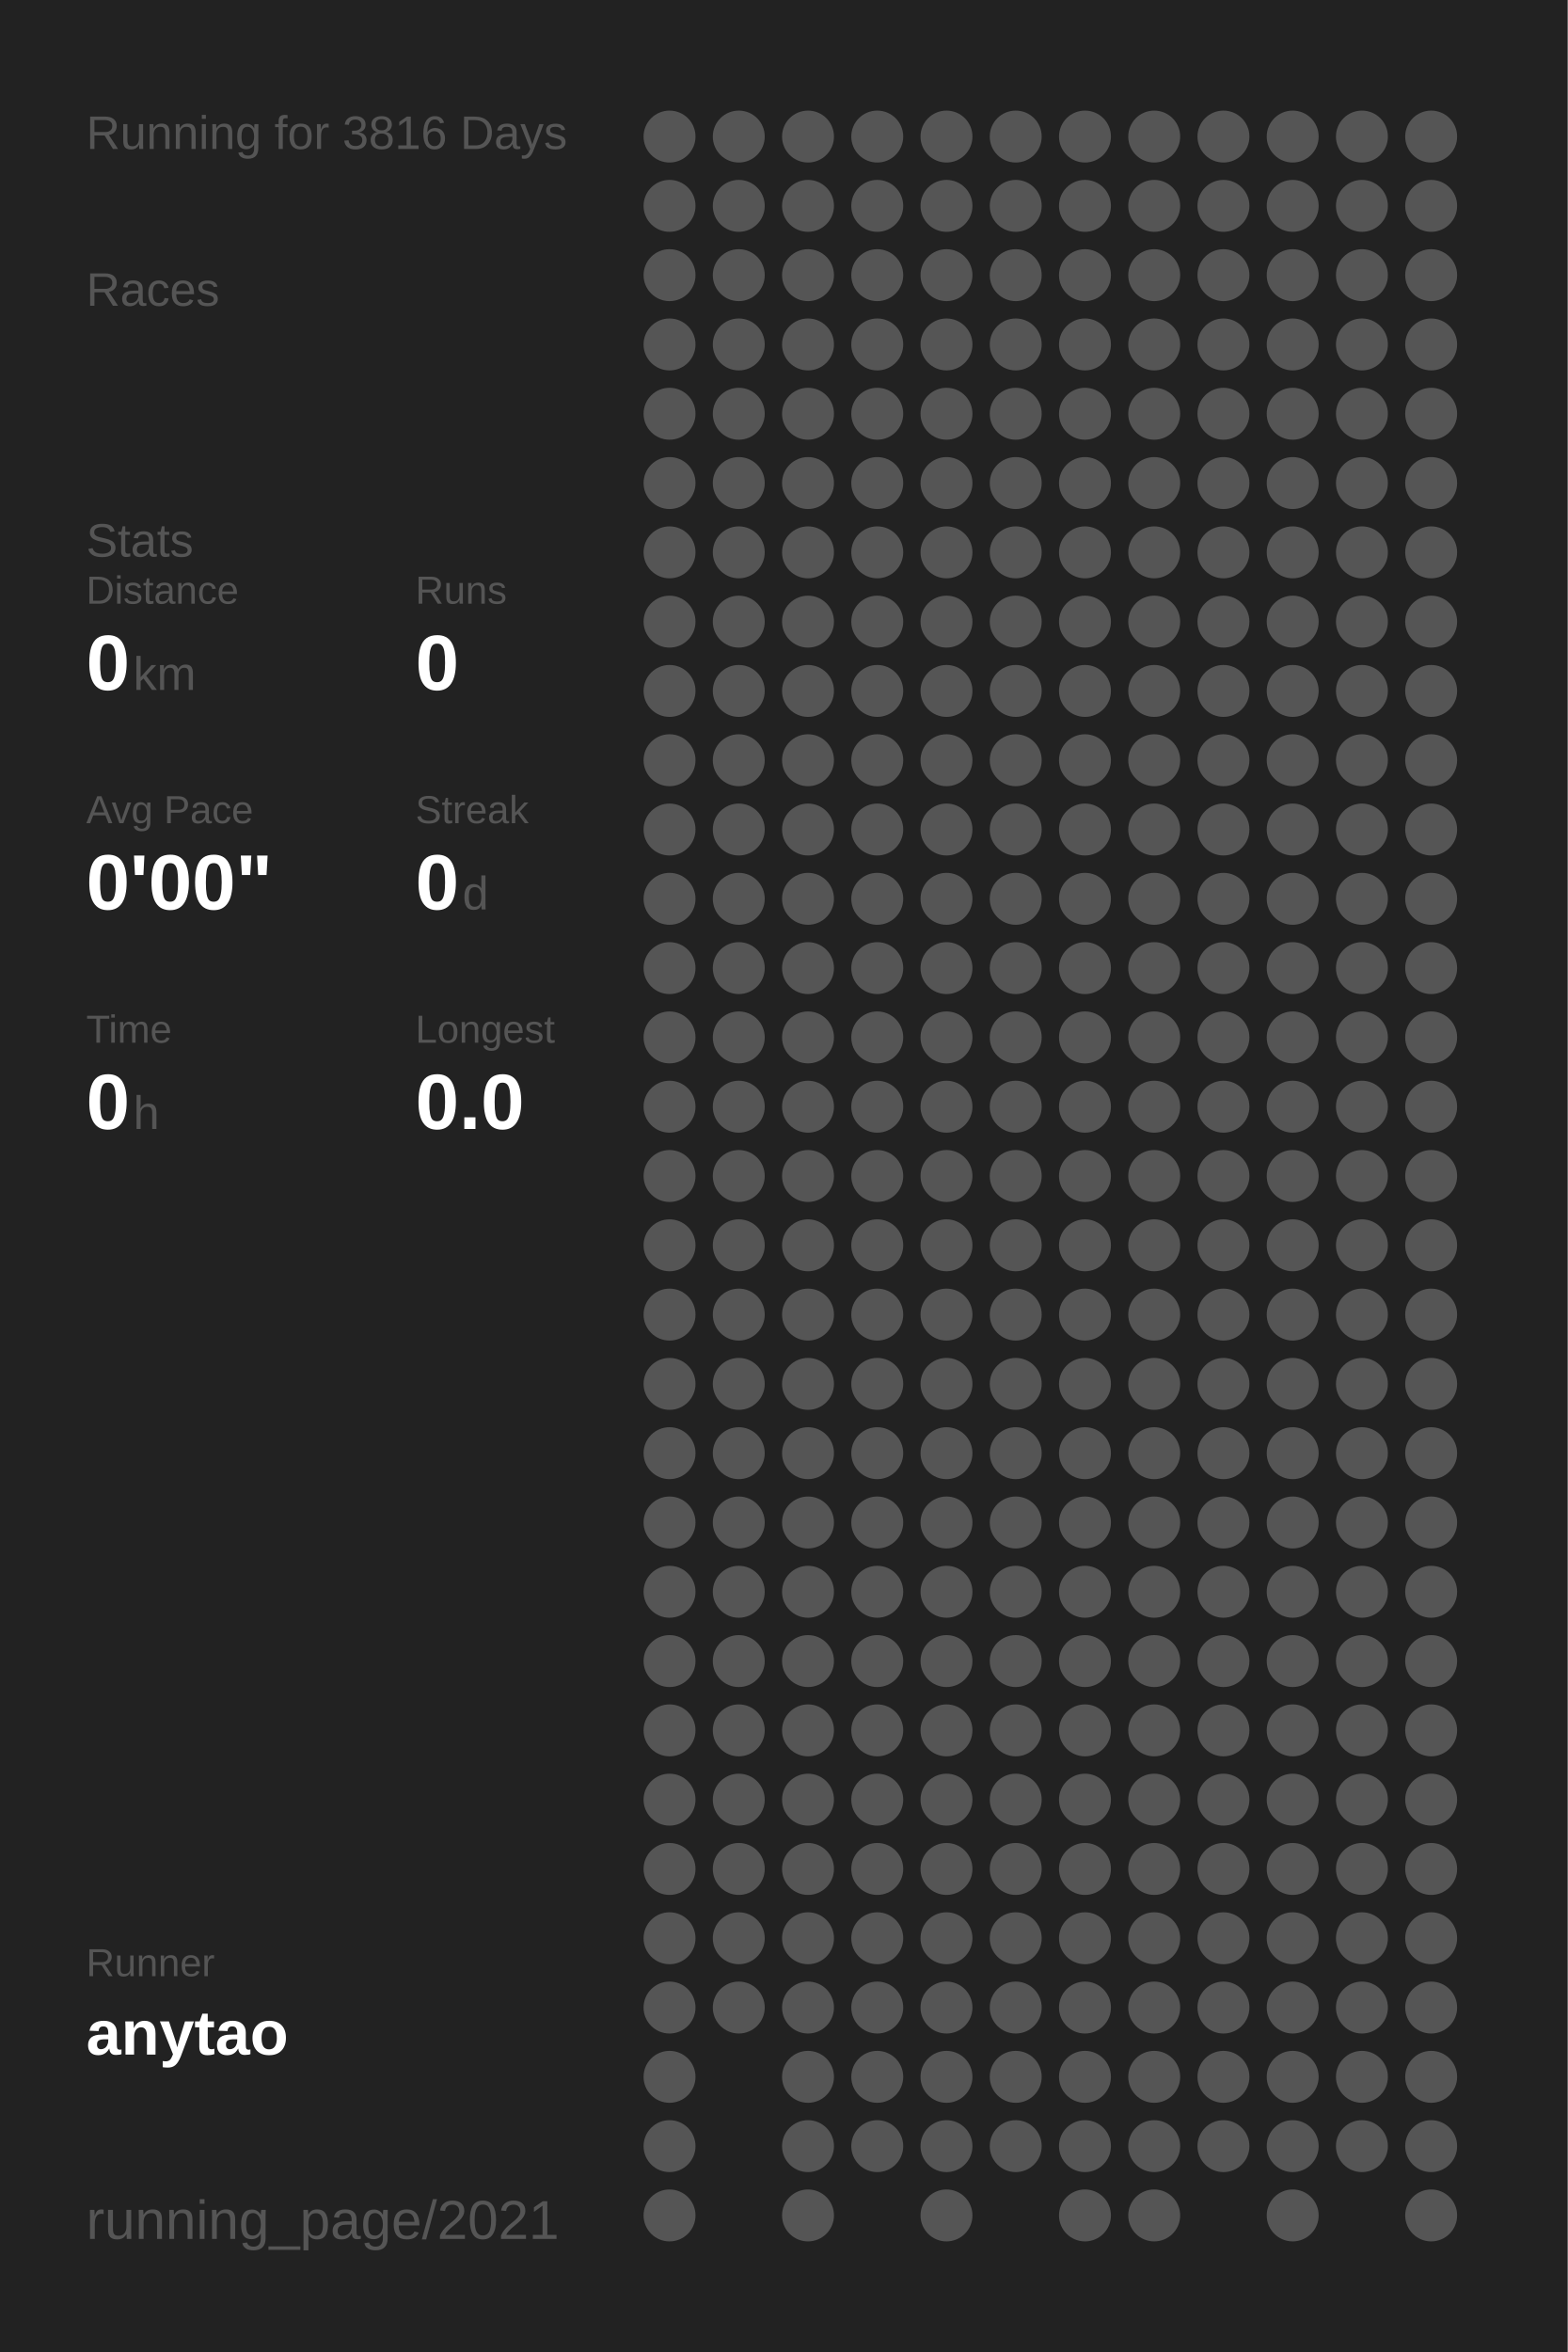
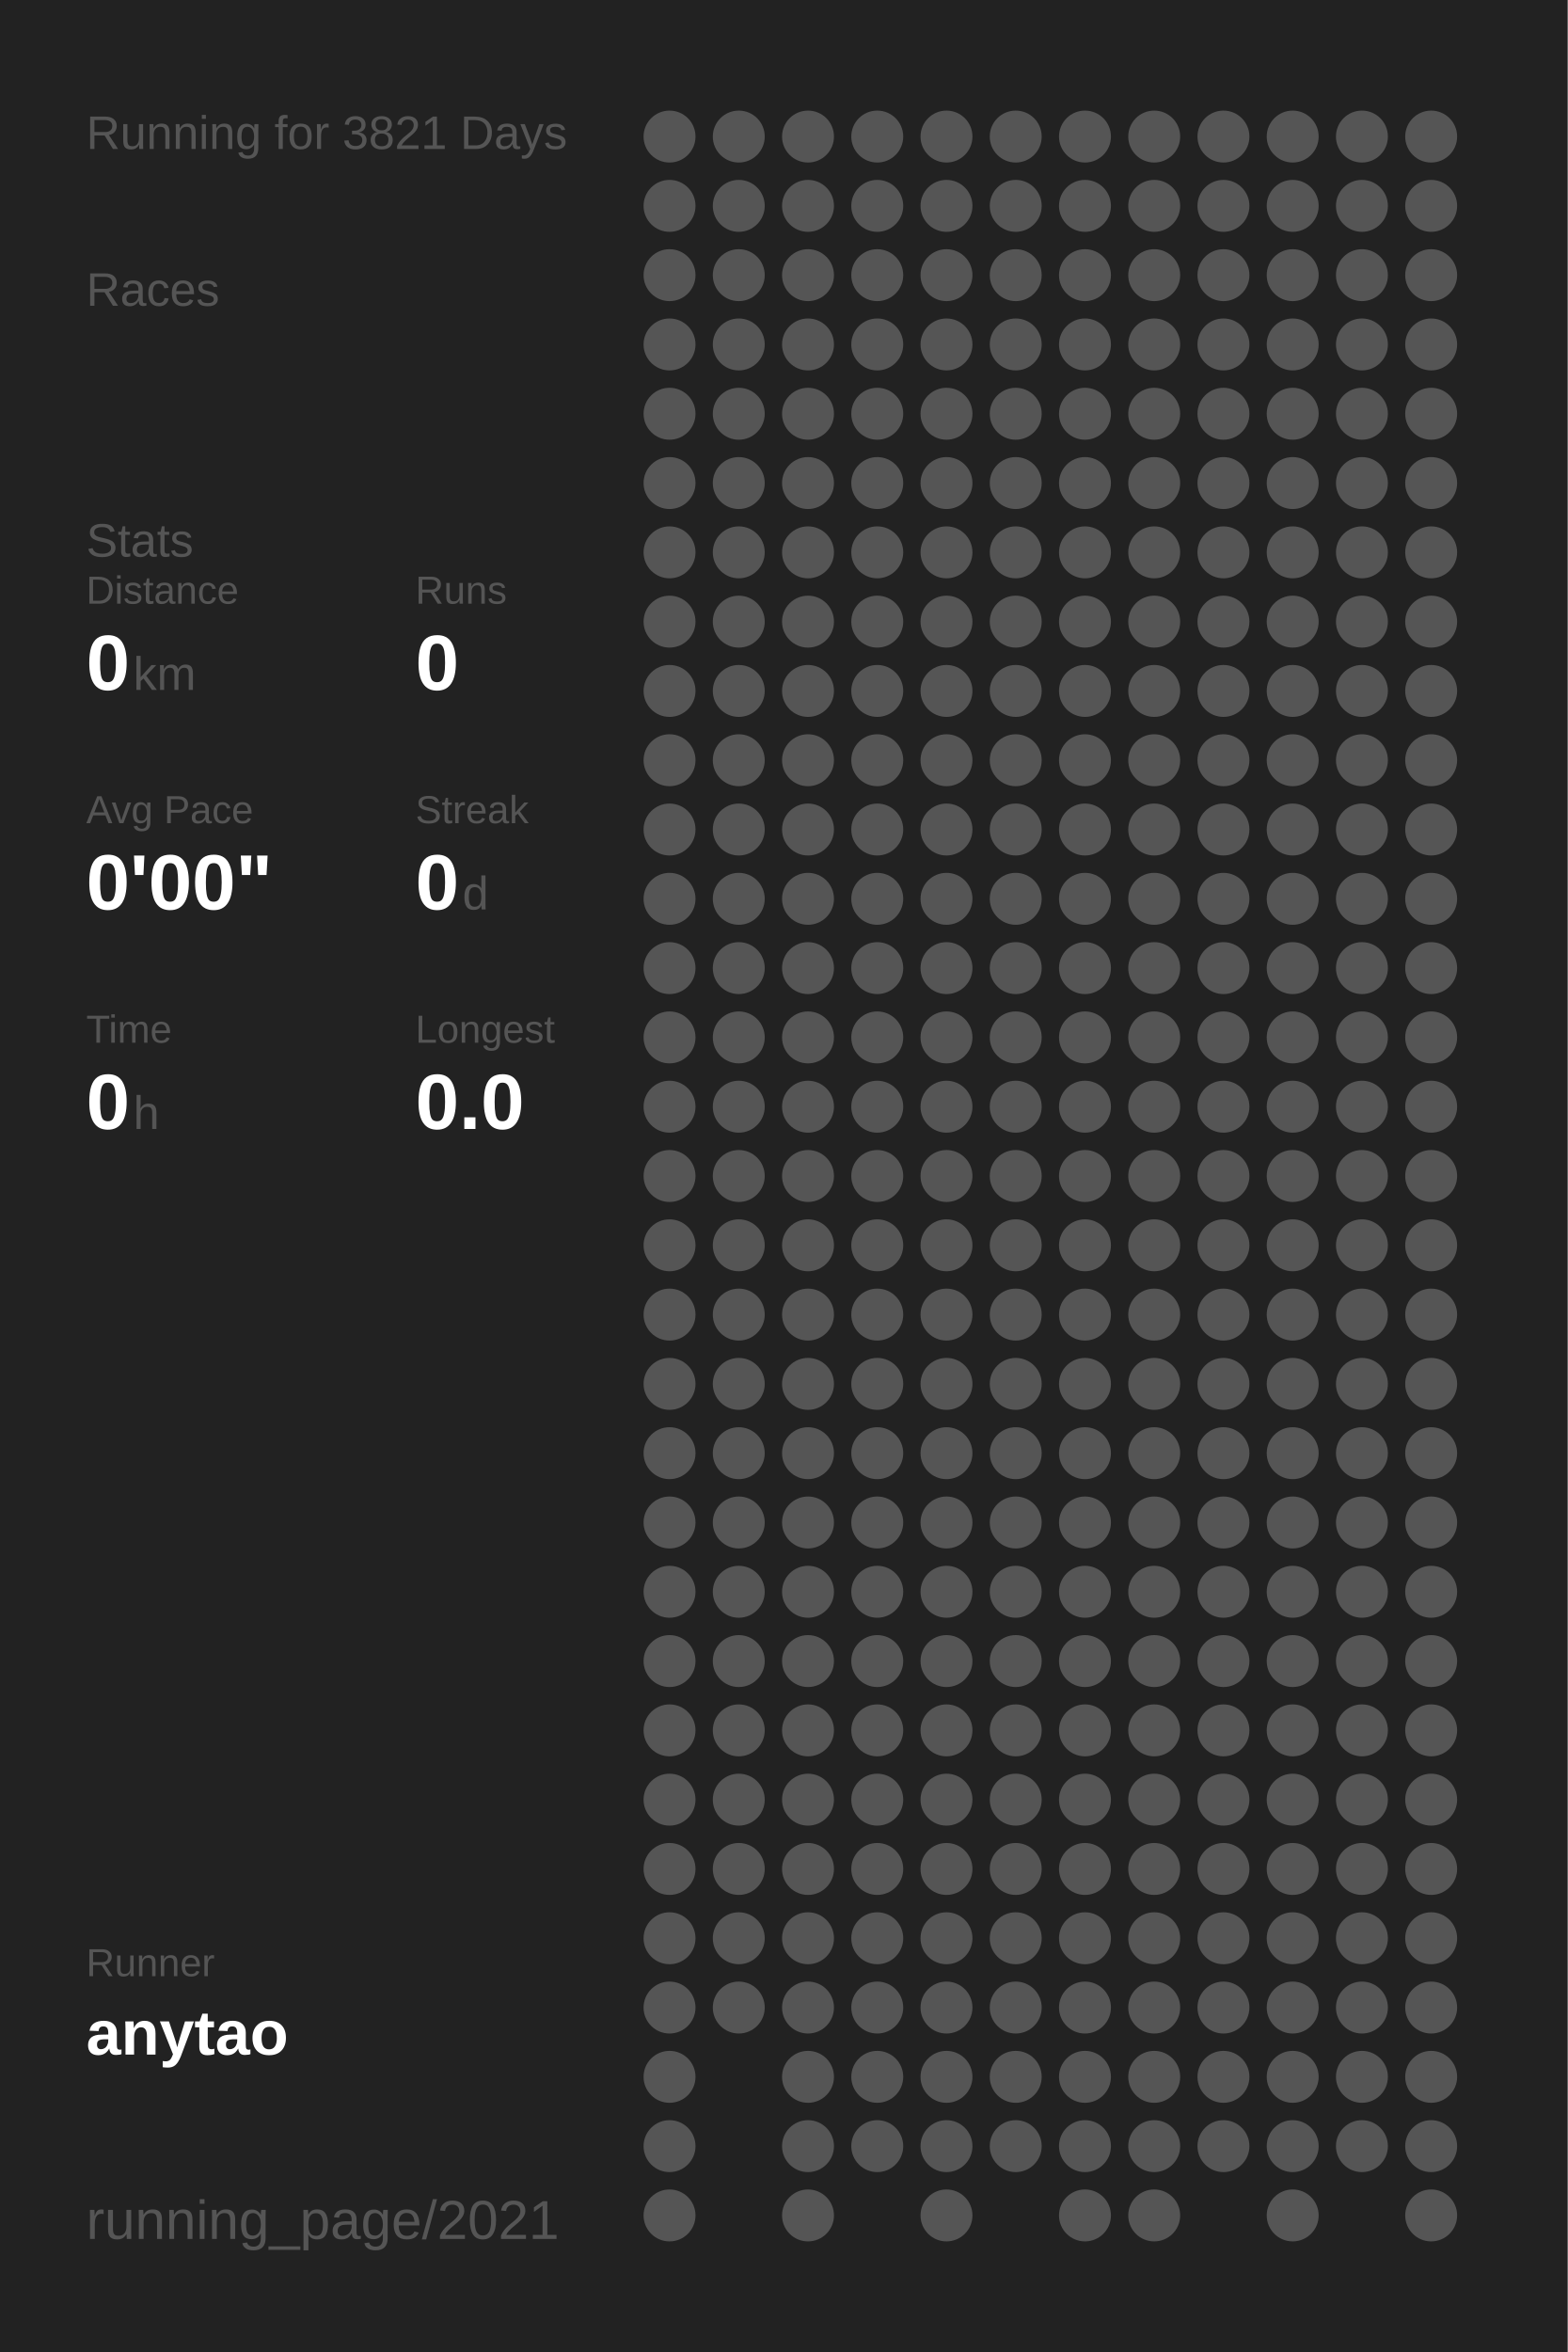
<svg xmlns="http://www.w3.org/2000/svg" baseProfile="full" height="300mm" version="1.1" viewBox="0,0,200,300" width="200mm">
  <defs />
  <rect fill="#222222" height="300" width="200" x="0" y="0" />
-   <text fill="#555555" style="font-size:6px; font-family:Arial;" x="11" y="19">Running for 3816 Days</text>
+   <text fill="#555555" style="font-size:6px; font-family:Arial;" x="11" y="19">Running for 3821 Days</text>
  <text fill="#555555" style="font-size:6px; font-family:Arial;" x="11" y="39">Races</text>
  <text fill="#555555" style="font-size:6px; font-family:Arial;" x="11" y="71">Stats</text>
  <text fill="#555555" style="font-size:5px; font-family:Arial;" x="11" y="77">Distance</text>
  <text fill="#FFFFFF" style="font-size:10px; font-family:Arial; font-weight:bold;" x="11" y="88">0</text>
  <text fill="#555555" style="font-size:6px; font-family:Arial;" x="17" y="88">km</text>
  <text fill="#555555" style="font-size:5px; font-family:Arial;" x="53" y="77">Runs</text>
  <text fill="#FFFFFF" style="font-size:10px; font-family:Arial; font-weight:bold;" x="53" y="88">0</text>
  <text fill="#555555" style="font-size:5px; font-family:Arial;" x="11" y="105">Avg Pace</text>
  <text fill="#FFFFFF" style="font-size:10px; font-family:Arial; font-weight:bold;" x="11" y="116">0'00"</text>
  <text fill="#555555" style="font-size:5px; font-family:Arial;" x="53" y="105">Streak</text>
  <text fill="#FFFFFF" style="font-size:10px; font-family:Arial; font-weight:bold;" x="53" y="116">0</text>
  <text fill="#555555" style="font-size:6px; font-family:Arial;" x="59" y="116">d</text>
  <text fill="#555555" style="font-size:5px; font-family:Arial;" x="11" y="133">Time</text>
  <text fill="#FFFFFF" style="font-size:10px; font-family:Arial; font-weight:bold;" x="11" y="144">0</text>
  <text fill="#555555" style="font-size:6px; font-family:Arial;" x="17" y="144">h</text>
  <text fill="#555555" style="font-size:5px; font-family:Arial;" x="53" y="133">Longest</text>
  <text fill="#FFFFFF" style="font-size:10px; font-family:Arial; font-weight:bold;" x="53" y="144">0.0</text>
  <text fill="#555555" style="font-size:5px; font-family:Arial;" x="11" y="252.065">Runner</text>
  <text fill="#FFFFFF" style="font-size:8px; font-family:Arial; font-weight:bold;" x="11" y="262.065">anytao</text>
  <text fill="#555555" style="font-size:7px; font-family:Arial;" x="11" y="285.581">running_page/2021</text>
  <circle cx="85.417" cy="17.419" fill="#555555" r="3.312" />
  <circle cx="85.417" cy="26.258" fill="#555555" r="3.312" />
  <circle cx="85.417" cy="35.097" fill="#555555" r="3.312" />
  <circle cx="85.417" cy="43.935" fill="#555555" r="3.312" />
  <circle cx="85.417" cy="52.774" fill="#555555" r="3.312" />
  <circle cx="85.417" cy="61.613" fill="#555555" r="3.312" />
  <circle cx="85.417" cy="70.452" fill="#555555" r="3.312" />
  <circle cx="85.417" cy="79.29" fill="#555555" r="3.312" />
  <circle cx="85.417" cy="88.129" fill="#555555" r="3.312" />
  <circle cx="85.417" cy="96.968" fill="#555555" r="3.312" />
  <circle cx="85.417" cy="105.806" fill="#555555" r="3.312" />
  <circle cx="85.417" cy="114.645" fill="#555555" r="3.312" />
  <circle cx="85.417" cy="123.484" fill="#555555" r="3.312" />
  <circle cx="85.417" cy="132.323" fill="#555555" r="3.312" />
  <circle cx="85.417" cy="141.161" fill="#555555" r="3.312" />
  <circle cx="85.417" cy="150" fill="#555555" r="3.312" />
  <circle cx="85.417" cy="158.839" fill="#555555" r="3.312" />
  <circle cx="85.417" cy="167.677" fill="#555555" r="3.312" />
  <circle cx="85.417" cy="176.516" fill="#555555" r="3.312" />
  <circle cx="85.417" cy="185.355" fill="#555555" r="3.312" />
  <circle cx="85.417" cy="194.194" fill="#555555" r="3.312" />
  <circle cx="85.417" cy="203.032" fill="#555555" r="3.312" />
  <circle cx="85.417" cy="211.871" fill="#555555" r="3.312" />
  <circle cx="85.417" cy="220.71" fill="#555555" r="3.312" />
  <circle cx="85.417" cy="229.548" fill="#555555" r="3.312" />
  <circle cx="85.417" cy="238.387" fill="#555555" r="3.312" />
  <circle cx="85.417" cy="247.226" fill="#555555" r="3.312" />
  <circle cx="85.417" cy="256.065" fill="#555555" r="3.312" />
  <circle cx="85.417" cy="264.903" fill="#555555" r="3.312" />
  <circle cx="85.417" cy="273.742" fill="#555555" r="3.312" />
  <circle cx="85.417" cy="282.581" fill="#555555" r="3.312" />
  <circle cx="94.25" cy="17.419" fill="#555555" r="3.312" />
  <circle cx="94.25" cy="26.258" fill="#555555" r="3.312" />
  <circle cx="94.25" cy="35.097" fill="#555555" r="3.312" />
  <circle cx="94.25" cy="43.935" fill="#555555" r="3.312" />
  <circle cx="94.25" cy="52.774" fill="#555555" r="3.312" />
  <circle cx="94.25" cy="61.613" fill="#555555" r="3.312" />
  <circle cx="94.25" cy="70.452" fill="#555555" r="3.312" />
  <circle cx="94.25" cy="79.29" fill="#555555" r="3.312" />
  <circle cx="94.25" cy="88.129" fill="#555555" r="3.312" />
  <circle cx="94.25" cy="96.968" fill="#555555" r="3.312" />
  <circle cx="94.25" cy="105.806" fill="#555555" r="3.312" />
  <circle cx="94.25" cy="114.645" fill="#555555" r="3.312" />
  <circle cx="94.25" cy="123.484" fill="#555555" r="3.312" />
  <circle cx="94.25" cy="132.323" fill="#555555" r="3.312" />
  <circle cx="94.25" cy="141.161" fill="#555555" r="3.312" />
  <circle cx="94.25" cy="150" fill="#555555" r="3.312" />
  <circle cx="94.25" cy="158.839" fill="#555555" r="3.312" />
  <circle cx="94.25" cy="167.677" fill="#555555" r="3.312" />
  <circle cx="94.25" cy="176.516" fill="#555555" r="3.312" />
  <circle cx="94.25" cy="185.355" fill="#555555" r="3.312" />
  <circle cx="94.25" cy="194.194" fill="#555555" r="3.312" />
  <circle cx="94.25" cy="203.032" fill="#555555" r="3.312" />
  <circle cx="94.25" cy="211.871" fill="#555555" r="3.312" />
  <circle cx="94.25" cy="220.71" fill="#555555" r="3.312" />
  <circle cx="94.25" cy="229.548" fill="#555555" r="3.312" />
  <circle cx="94.25" cy="238.387" fill="#555555" r="3.312" />
  <circle cx="94.25" cy="247.226" fill="#555555" r="3.312" />
  <circle cx="94.25" cy="256.065" fill="#555555" r="3.312" />
  <circle cx="103.083" cy="17.419" fill="#555555" r="3.312" />
  <circle cx="103.083" cy="26.258" fill="#555555" r="3.312" />
  <circle cx="103.083" cy="35.097" fill="#555555" r="3.312" />
  <circle cx="103.083" cy="43.935" fill="#555555" r="3.312" />
  <circle cx="103.083" cy="52.774" fill="#555555" r="3.312" />
  <circle cx="103.083" cy="61.613" fill="#555555" r="3.312" />
  <circle cx="103.083" cy="70.452" fill="#555555" r="3.312" />
  <circle cx="103.083" cy="79.29" fill="#555555" r="3.312" />
  <circle cx="103.083" cy="88.129" fill="#555555" r="3.312" />
  <circle cx="103.083" cy="96.968" fill="#555555" r="3.312" />
  <circle cx="103.083" cy="105.806" fill="#555555" r="3.312" />
  <circle cx="103.083" cy="114.645" fill="#555555" r="3.312" />
  <circle cx="103.083" cy="123.484" fill="#555555" r="3.312" />
  <circle cx="103.083" cy="132.323" fill="#555555" r="3.312" />
  <circle cx="103.083" cy="141.161" fill="#555555" r="3.312" />
  <circle cx="103.083" cy="150" fill="#555555" r="3.312" />
  <circle cx="103.083" cy="158.839" fill="#555555" r="3.312" />
  <circle cx="103.083" cy="167.677" fill="#555555" r="3.312" />
  <circle cx="103.083" cy="176.516" fill="#555555" r="3.312" />
  <circle cx="103.083" cy="185.355" fill="#555555" r="3.312" />
  <circle cx="103.083" cy="194.194" fill="#555555" r="3.312" />
  <circle cx="103.083" cy="203.032" fill="#555555" r="3.312" />
  <circle cx="103.083" cy="211.871" fill="#555555" r="3.312" />
  <circle cx="103.083" cy="220.71" fill="#555555" r="3.312" />
  <circle cx="103.083" cy="229.548" fill="#555555" r="3.312" />
  <circle cx="103.083" cy="238.387" fill="#555555" r="3.312" />
  <circle cx="103.083" cy="247.226" fill="#555555" r="3.312" />
  <circle cx="103.083" cy="256.065" fill="#555555" r="3.312" />
  <circle cx="103.083" cy="264.903" fill="#555555" r="3.312" />
  <circle cx="103.083" cy="273.742" fill="#555555" r="3.312" />
  <circle cx="103.083" cy="282.581" fill="#555555" r="3.312" />
  <circle cx="111.917" cy="17.419" fill="#555555" r="3.312" />
  <circle cx="111.917" cy="26.258" fill="#555555" r="3.312" />
  <circle cx="111.917" cy="35.097" fill="#555555" r="3.312" />
  <circle cx="111.917" cy="43.935" fill="#555555" r="3.312" />
  <circle cx="111.917" cy="52.774" fill="#555555" r="3.312" />
  <circle cx="111.917" cy="61.613" fill="#555555" r="3.312" />
  <circle cx="111.917" cy="70.452" fill="#555555" r="3.312" />
  <circle cx="111.917" cy="79.29" fill="#555555" r="3.312" />
  <circle cx="111.917" cy="88.129" fill="#555555" r="3.312" />
  <circle cx="111.917" cy="96.968" fill="#555555" r="3.312" />
  <circle cx="111.917" cy="105.806" fill="#555555" r="3.312" />
  <circle cx="111.917" cy="114.645" fill="#555555" r="3.312" />
  <circle cx="111.917" cy="123.484" fill="#555555" r="3.312" />
  <circle cx="111.917" cy="132.323" fill="#555555" r="3.312" />
  <circle cx="111.917" cy="141.161" fill="#555555" r="3.312" />
  <circle cx="111.917" cy="150" fill="#555555" r="3.312" />
  <circle cx="111.917" cy="158.839" fill="#555555" r="3.312" />
  <circle cx="111.917" cy="167.677" fill="#555555" r="3.312" />
  <circle cx="111.917" cy="176.516" fill="#555555" r="3.312" />
  <circle cx="111.917" cy="185.355" fill="#555555" r="3.312" />
  <circle cx="111.917" cy="194.194" fill="#555555" r="3.312" />
  <circle cx="111.917" cy="203.032" fill="#555555" r="3.312" />
  <circle cx="111.917" cy="211.871" fill="#555555" r="3.312" />
  <circle cx="111.917" cy="220.71" fill="#555555" r="3.312" />
  <circle cx="111.917" cy="229.548" fill="#555555" r="3.312" />
  <circle cx="111.917" cy="238.387" fill="#555555" r="3.312" />
  <circle cx="111.917" cy="247.226" fill="#555555" r="3.312" />
  <circle cx="111.917" cy="256.065" fill="#555555" r="3.312" />
  <circle cx="111.917" cy="264.903" fill="#555555" r="3.312" />
  <circle cx="111.917" cy="273.742" fill="#555555" r="3.312" />
  <circle cx="120.75" cy="17.419" fill="#555555" r="3.312" />
  <circle cx="120.75" cy="26.258" fill="#555555" r="3.312" />
  <circle cx="120.75" cy="35.097" fill="#555555" r="3.312" />
  <circle cx="120.75" cy="43.935" fill="#555555" r="3.312" />
  <circle cx="120.75" cy="52.774" fill="#555555" r="3.312" />
  <circle cx="120.75" cy="61.613" fill="#555555" r="3.312" />
  <circle cx="120.75" cy="70.452" fill="#555555" r="3.312" />
  <circle cx="120.75" cy="79.29" fill="#555555" r="3.312" />
  <circle cx="120.75" cy="88.129" fill="#555555" r="3.312" />
  <circle cx="120.75" cy="96.968" fill="#555555" r="3.312" />
  <circle cx="120.75" cy="105.806" fill="#555555" r="3.312" />
  <circle cx="120.75" cy="114.645" fill="#555555" r="3.312" />
  <circle cx="120.75" cy="123.484" fill="#555555" r="3.312" />
  <circle cx="120.75" cy="132.323" fill="#555555" r="3.312" />
  <circle cx="120.75" cy="141.161" fill="#555555" r="3.312" />
  <circle cx="120.75" cy="150" fill="#555555" r="3.312" />
  <circle cx="120.75" cy="158.839" fill="#555555" r="3.312" />
  <circle cx="120.75" cy="167.677" fill="#555555" r="3.312" />
  <circle cx="120.75" cy="176.516" fill="#555555" r="3.312" />
  <circle cx="120.75" cy="185.355" fill="#555555" r="3.312" />
  <circle cx="120.75" cy="194.194" fill="#555555" r="3.312" />
  <circle cx="120.75" cy="203.032" fill="#555555" r="3.312" />
  <circle cx="120.75" cy="211.871" fill="#555555" r="3.312" />
  <circle cx="120.75" cy="220.71" fill="#555555" r="3.312" />
  <circle cx="120.75" cy="229.548" fill="#555555" r="3.312" />
  <circle cx="120.75" cy="238.387" fill="#555555" r="3.312" />
  <circle cx="120.75" cy="247.226" fill="#555555" r="3.312" />
  <circle cx="120.75" cy="256.065" fill="#555555" r="3.312" />
  <circle cx="120.75" cy="264.903" fill="#555555" r="3.312" />
  <circle cx="120.75" cy="273.742" fill="#555555" r="3.312" />
  <circle cx="120.75" cy="282.581" fill="#555555" r="3.312" />
  <circle cx="129.583" cy="17.419" fill="#555555" r="3.312" />
  <circle cx="129.583" cy="26.258" fill="#555555" r="3.312" />
  <circle cx="129.583" cy="35.097" fill="#555555" r="3.312" />
  <circle cx="129.583" cy="43.935" fill="#555555" r="3.312" />
  <circle cx="129.583" cy="52.774" fill="#555555" r="3.312" />
  <circle cx="129.583" cy="61.613" fill="#555555" r="3.312" />
  <circle cx="129.583" cy="70.452" fill="#555555" r="3.312" />
  <circle cx="129.583" cy="79.29" fill="#555555" r="3.312" />
  <circle cx="129.583" cy="88.129" fill="#555555" r="3.312" />
  <circle cx="129.583" cy="96.968" fill="#555555" r="3.312" />
  <circle cx="129.583" cy="105.806" fill="#555555" r="3.312" />
  <circle cx="129.583" cy="114.645" fill="#555555" r="3.312" />
  <circle cx="129.583" cy="123.484" fill="#555555" r="3.312" />
  <circle cx="129.583" cy="132.323" fill="#555555" r="3.312" />
  <circle cx="129.583" cy="141.161" fill="#555555" r="3.312" />
  <circle cx="129.583" cy="150" fill="#555555" r="3.312" />
  <circle cx="129.583" cy="158.839" fill="#555555" r="3.312" />
  <circle cx="129.583" cy="167.677" fill="#555555" r="3.312" />
  <circle cx="129.583" cy="176.516" fill="#555555" r="3.312" />
  <circle cx="129.583" cy="185.355" fill="#555555" r="3.312" />
  <circle cx="129.583" cy="194.194" fill="#555555" r="3.312" />
  <circle cx="129.583" cy="203.032" fill="#555555" r="3.312" />
  <circle cx="129.583" cy="211.871" fill="#555555" r="3.312" />
  <circle cx="129.583" cy="220.71" fill="#555555" r="3.312" />
  <circle cx="129.583" cy="229.548" fill="#555555" r="3.312" />
  <circle cx="129.583" cy="238.387" fill="#555555" r="3.312" />
  <circle cx="129.583" cy="247.226" fill="#555555" r="3.312" />
  <circle cx="129.583" cy="256.065" fill="#555555" r="3.312" />
  <circle cx="129.583" cy="264.903" fill="#555555" r="3.312" />
  <circle cx="129.583" cy="273.742" fill="#555555" r="3.312" />
  <circle cx="138.417" cy="17.419" fill="#555555" r="3.312" />
  <circle cx="138.417" cy="26.258" fill="#555555" r="3.312" />
  <circle cx="138.417" cy="35.097" fill="#555555" r="3.312" />
  <circle cx="138.417" cy="43.935" fill="#555555" r="3.312" />
  <circle cx="138.417" cy="52.774" fill="#555555" r="3.312" />
  <circle cx="138.417" cy="61.613" fill="#555555" r="3.312" />
  <circle cx="138.417" cy="70.452" fill="#555555" r="3.312" />
  <circle cx="138.417" cy="79.29" fill="#555555" r="3.312" />
  <circle cx="138.417" cy="88.129" fill="#555555" r="3.312" />
  <circle cx="138.417" cy="96.968" fill="#555555" r="3.312" />
  <circle cx="138.417" cy="105.806" fill="#555555" r="3.312" />
  <circle cx="138.417" cy="114.645" fill="#555555" r="3.312" />
  <circle cx="138.417" cy="123.484" fill="#555555" r="3.312" />
  <circle cx="138.417" cy="132.323" fill="#555555" r="3.312" />
  <circle cx="138.417" cy="141.161" fill="#555555" r="3.312" />
  <circle cx="138.417" cy="150" fill="#555555" r="3.312" />
  <circle cx="138.417" cy="158.839" fill="#555555" r="3.312" />
  <circle cx="138.417" cy="167.677" fill="#555555" r="3.312" />
  <circle cx="138.417" cy="176.516" fill="#555555" r="3.312" />
  <circle cx="138.417" cy="185.355" fill="#555555" r="3.312" />
  <circle cx="138.417" cy="194.194" fill="#555555" r="3.312" />
  <circle cx="138.417" cy="203.032" fill="#555555" r="3.312" />
  <circle cx="138.417" cy="211.871" fill="#555555" r="3.312" />
  <circle cx="138.417" cy="220.71" fill="#555555" r="3.312" />
  <circle cx="138.417" cy="229.548" fill="#555555" r="3.312" />
  <circle cx="138.417" cy="238.387" fill="#555555" r="3.312" />
  <circle cx="138.417" cy="247.226" fill="#555555" r="3.312" />
  <circle cx="138.417" cy="256.065" fill="#555555" r="3.312" />
  <circle cx="138.417" cy="264.903" fill="#555555" r="3.312" />
  <circle cx="138.417" cy="273.742" fill="#555555" r="3.312" />
  <circle cx="138.417" cy="282.581" fill="#555555" r="3.312" />
  <circle cx="147.25" cy="17.419" fill="#555555" r="3.312" />
  <circle cx="147.25" cy="26.258" fill="#555555" r="3.312" />
  <circle cx="147.25" cy="35.097" fill="#555555" r="3.312" />
  <circle cx="147.25" cy="43.935" fill="#555555" r="3.312" />
  <circle cx="147.25" cy="52.774" fill="#555555" r="3.312" />
  <circle cx="147.25" cy="61.613" fill="#555555" r="3.312" />
  <circle cx="147.25" cy="70.452" fill="#555555" r="3.312" />
  <circle cx="147.25" cy="79.29" fill="#555555" r="3.312" />
  <circle cx="147.25" cy="88.129" fill="#555555" r="3.312" />
  <circle cx="147.25" cy="96.968" fill="#555555" r="3.312" />
  <circle cx="147.25" cy="105.806" fill="#555555" r="3.312" />
  <circle cx="147.25" cy="114.645" fill="#555555" r="3.312" />
  <circle cx="147.25" cy="123.484" fill="#555555" r="3.312" />
  <circle cx="147.25" cy="132.323" fill="#555555" r="3.312" />
  <circle cx="147.25" cy="141.161" fill="#555555" r="3.312" />
  <circle cx="147.25" cy="150" fill="#555555" r="3.312" />
  <circle cx="147.25" cy="158.839" fill="#555555" r="3.312" />
  <circle cx="147.25" cy="167.677" fill="#555555" r="3.312" />
  <circle cx="147.25" cy="176.516" fill="#555555" r="3.312" />
  <circle cx="147.25" cy="185.355" fill="#555555" r="3.312" />
  <circle cx="147.25" cy="194.194" fill="#555555" r="3.312" />
  <circle cx="147.25" cy="203.032" fill="#555555" r="3.312" />
  <circle cx="147.25" cy="211.871" fill="#555555" r="3.312" />
  <circle cx="147.25" cy="220.71" fill="#555555" r="3.312" />
  <circle cx="147.25" cy="229.548" fill="#555555" r="3.312" />
  <circle cx="147.25" cy="238.387" fill="#555555" r="3.312" />
  <circle cx="147.25" cy="247.226" fill="#555555" r="3.312" />
  <circle cx="147.25" cy="256.065" fill="#555555" r="3.312" />
  <circle cx="147.25" cy="264.903" fill="#555555" r="3.312" />
  <circle cx="147.25" cy="273.742" fill="#555555" r="3.312" />
  <circle cx="147.25" cy="282.581" fill="#555555" r="3.312" />
  <circle cx="156.083" cy="17.419" fill="#555555" r="3.312" />
  <circle cx="156.083" cy="26.258" fill="#555555" r="3.312" />
  <circle cx="156.083" cy="35.097" fill="#555555" r="3.312" />
  <circle cx="156.083" cy="43.935" fill="#555555" r="3.312" />
  <circle cx="156.083" cy="52.774" fill="#555555" r="3.312" />
  <circle cx="156.083" cy="61.613" fill="#555555" r="3.312" />
  <circle cx="156.083" cy="70.452" fill="#555555" r="3.312" />
  <circle cx="156.083" cy="79.29" fill="#555555" r="3.312" />
  <circle cx="156.083" cy="88.129" fill="#555555" r="3.312" />
  <circle cx="156.083" cy="96.968" fill="#555555" r="3.312" />
  <circle cx="156.083" cy="105.806" fill="#555555" r="3.312" />
  <circle cx="156.083" cy="114.645" fill="#555555" r="3.312" />
  <circle cx="156.083" cy="123.484" fill="#555555" r="3.312" />
  <circle cx="156.083" cy="132.323" fill="#555555" r="3.312" />
  <circle cx="156.083" cy="141.161" fill="#555555" r="3.312" />
  <circle cx="156.083" cy="150" fill="#555555" r="3.312" />
  <circle cx="156.083" cy="158.839" fill="#555555" r="3.312" />
  <circle cx="156.083" cy="167.677" fill="#555555" r="3.312" />
  <circle cx="156.083" cy="176.516" fill="#555555" r="3.312" />
  <circle cx="156.083" cy="185.355" fill="#555555" r="3.312" />
  <circle cx="156.083" cy="194.194" fill="#555555" r="3.312" />
  <circle cx="156.083" cy="203.032" fill="#555555" r="3.312" />
  <circle cx="156.083" cy="211.871" fill="#555555" r="3.312" />
  <circle cx="156.083" cy="220.71" fill="#555555" r="3.312" />
  <circle cx="156.083" cy="229.548" fill="#555555" r="3.312" />
  <circle cx="156.083" cy="238.387" fill="#555555" r="3.312" />
  <circle cx="156.083" cy="247.226" fill="#555555" r="3.312" />
  <circle cx="156.083" cy="256.065" fill="#555555" r="3.312" />
  <circle cx="156.083" cy="264.903" fill="#555555" r="3.312" />
  <circle cx="156.083" cy="273.742" fill="#555555" r="3.312" />
  <circle cx="164.917" cy="17.419" fill="#555555" r="3.312" />
  <circle cx="164.917" cy="26.258" fill="#555555" r="3.312" />
  <circle cx="164.917" cy="35.097" fill="#555555" r="3.312" />
  <circle cx="164.917" cy="43.935" fill="#555555" r="3.312" />
  <circle cx="164.917" cy="52.774" fill="#555555" r="3.312" />
  <circle cx="164.917" cy="61.613" fill="#555555" r="3.312" />
  <circle cx="164.917" cy="70.452" fill="#555555" r="3.312" />
  <circle cx="164.917" cy="79.29" fill="#555555" r="3.312" />
  <circle cx="164.917" cy="88.129" fill="#555555" r="3.312" />
  <circle cx="164.917" cy="96.968" fill="#555555" r="3.312" />
  <circle cx="164.917" cy="105.806" fill="#555555" r="3.312" />
  <circle cx="164.917" cy="114.645" fill="#555555" r="3.312" />
  <circle cx="164.917" cy="123.484" fill="#555555" r="3.312" />
  <circle cx="164.917" cy="132.323" fill="#555555" r="3.312" />
  <circle cx="164.917" cy="141.161" fill="#555555" r="3.312" />
  <circle cx="164.917" cy="150" fill="#555555" r="3.312" />
  <circle cx="164.917" cy="158.839" fill="#555555" r="3.312" />
  <circle cx="164.917" cy="167.677" fill="#555555" r="3.312" />
  <circle cx="164.917" cy="176.516" fill="#555555" r="3.312" />
  <circle cx="164.917" cy="185.355" fill="#555555" r="3.312" />
  <circle cx="164.917" cy="194.194" fill="#555555" r="3.312" />
  <circle cx="164.917" cy="203.032" fill="#555555" r="3.312" />
  <circle cx="164.917" cy="211.871" fill="#555555" r="3.312" />
  <circle cx="164.917" cy="220.71" fill="#555555" r="3.312" />
  <circle cx="164.917" cy="229.548" fill="#555555" r="3.312" />
  <circle cx="164.917" cy="238.387" fill="#555555" r="3.312" />
  <circle cx="164.917" cy="247.226" fill="#555555" r="3.312" />
  <circle cx="164.917" cy="256.065" fill="#555555" r="3.312" />
  <circle cx="164.917" cy="264.903" fill="#555555" r="3.312" />
  <circle cx="164.917" cy="273.742" fill="#555555" r="3.312" />
  <circle cx="164.917" cy="282.581" fill="#555555" r="3.312" />
  <circle cx="173.75" cy="17.419" fill="#555555" r="3.312" />
  <circle cx="173.75" cy="26.258" fill="#555555" r="3.312" />
  <circle cx="173.75" cy="35.097" fill="#555555" r="3.312" />
  <circle cx="173.75" cy="43.935" fill="#555555" r="3.312" />
  <circle cx="173.75" cy="52.774" fill="#555555" r="3.312" />
  <circle cx="173.75" cy="61.613" fill="#555555" r="3.312" />
  <circle cx="173.75" cy="70.452" fill="#555555" r="3.312" />
  <circle cx="173.75" cy="79.29" fill="#555555" r="3.312" />
  <circle cx="173.75" cy="88.129" fill="#555555" r="3.312" />
  <circle cx="173.75" cy="96.968" fill="#555555" r="3.312" />
  <circle cx="173.75" cy="105.806" fill="#555555" r="3.312" />
  <circle cx="173.75" cy="114.645" fill="#555555" r="3.312" />
  <circle cx="173.75" cy="123.484" fill="#555555" r="3.312" />
  <circle cx="173.75" cy="132.323" fill="#555555" r="3.312" />
  <circle cx="173.75" cy="141.161" fill="#555555" r="3.312" />
  <circle cx="173.75" cy="150" fill="#555555" r="3.312" />
  <circle cx="173.75" cy="158.839" fill="#555555" r="3.312" />
  <circle cx="173.75" cy="167.677" fill="#555555" r="3.312" />
  <circle cx="173.75" cy="176.516" fill="#555555" r="3.312" />
  <circle cx="173.75" cy="185.355" fill="#555555" r="3.312" />
  <circle cx="173.75" cy="194.194" fill="#555555" r="3.312" />
  <circle cx="173.75" cy="203.032" fill="#555555" r="3.312" />
  <circle cx="173.75" cy="211.871" fill="#555555" r="3.312" />
  <circle cx="173.75" cy="220.71" fill="#555555" r="3.312" />
  <circle cx="173.75" cy="229.548" fill="#555555" r="3.312" />
  <circle cx="173.75" cy="238.387" fill="#555555" r="3.312" />
  <circle cx="173.75" cy="247.226" fill="#555555" r="3.312" />
  <circle cx="173.75" cy="256.065" fill="#555555" r="3.312" />
  <circle cx="173.75" cy="264.903" fill="#555555" r="3.312" />
  <circle cx="173.75" cy="273.742" fill="#555555" r="3.312" />
  <circle cx="182.583" cy="17.419" fill="#555555" r="3.312" />
  <circle cx="182.583" cy="26.258" fill="#555555" r="3.312" />
  <circle cx="182.583" cy="35.097" fill="#555555" r="3.312" />
  <circle cx="182.583" cy="43.935" fill="#555555" r="3.312" />
  <circle cx="182.583" cy="52.774" fill="#555555" r="3.312" />
  <circle cx="182.583" cy="61.613" fill="#555555" r="3.312" />
  <circle cx="182.583" cy="70.452" fill="#555555" r="3.312" />
  <circle cx="182.583" cy="79.29" fill="#555555" r="3.312" />
  <circle cx="182.583" cy="88.129" fill="#555555" r="3.312" />
  <circle cx="182.583" cy="96.968" fill="#555555" r="3.312" />
  <circle cx="182.583" cy="105.806" fill="#555555" r="3.312" />
  <circle cx="182.583" cy="114.645" fill="#555555" r="3.312" />
  <circle cx="182.583" cy="123.484" fill="#555555" r="3.312" />
  <circle cx="182.583" cy="132.323" fill="#555555" r="3.312" />
  <circle cx="182.583" cy="141.161" fill="#555555" r="3.312" />
  <circle cx="182.583" cy="150" fill="#555555" r="3.312" />
  <circle cx="182.583" cy="158.839" fill="#555555" r="3.312" />
  <circle cx="182.583" cy="167.677" fill="#555555" r="3.312" />
  <circle cx="182.583" cy="176.516" fill="#555555" r="3.312" />
  <circle cx="182.583" cy="185.355" fill="#555555" r="3.312" />
  <circle cx="182.583" cy="194.194" fill="#555555" r="3.312" />
  <circle cx="182.583" cy="203.032" fill="#555555" r="3.312" />
  <circle cx="182.583" cy="211.871" fill="#555555" r="3.312" />
  <circle cx="182.583" cy="220.71" fill="#555555" r="3.312" />
  <circle cx="182.583" cy="229.548" fill="#555555" r="3.312" />
  <circle cx="182.583" cy="238.387" fill="#555555" r="3.312" />
  <circle cx="182.583" cy="247.226" fill="#555555" r="3.312" />
  <circle cx="182.583" cy="256.065" fill="#555555" r="3.312" />
  <circle cx="182.583" cy="264.903" fill="#555555" r="3.312" />
  <circle cx="182.583" cy="273.742" fill="#555555" r="3.312" />
  <circle cx="182.583" cy="282.581" fill="#555555" r="3.312" />
</svg>
